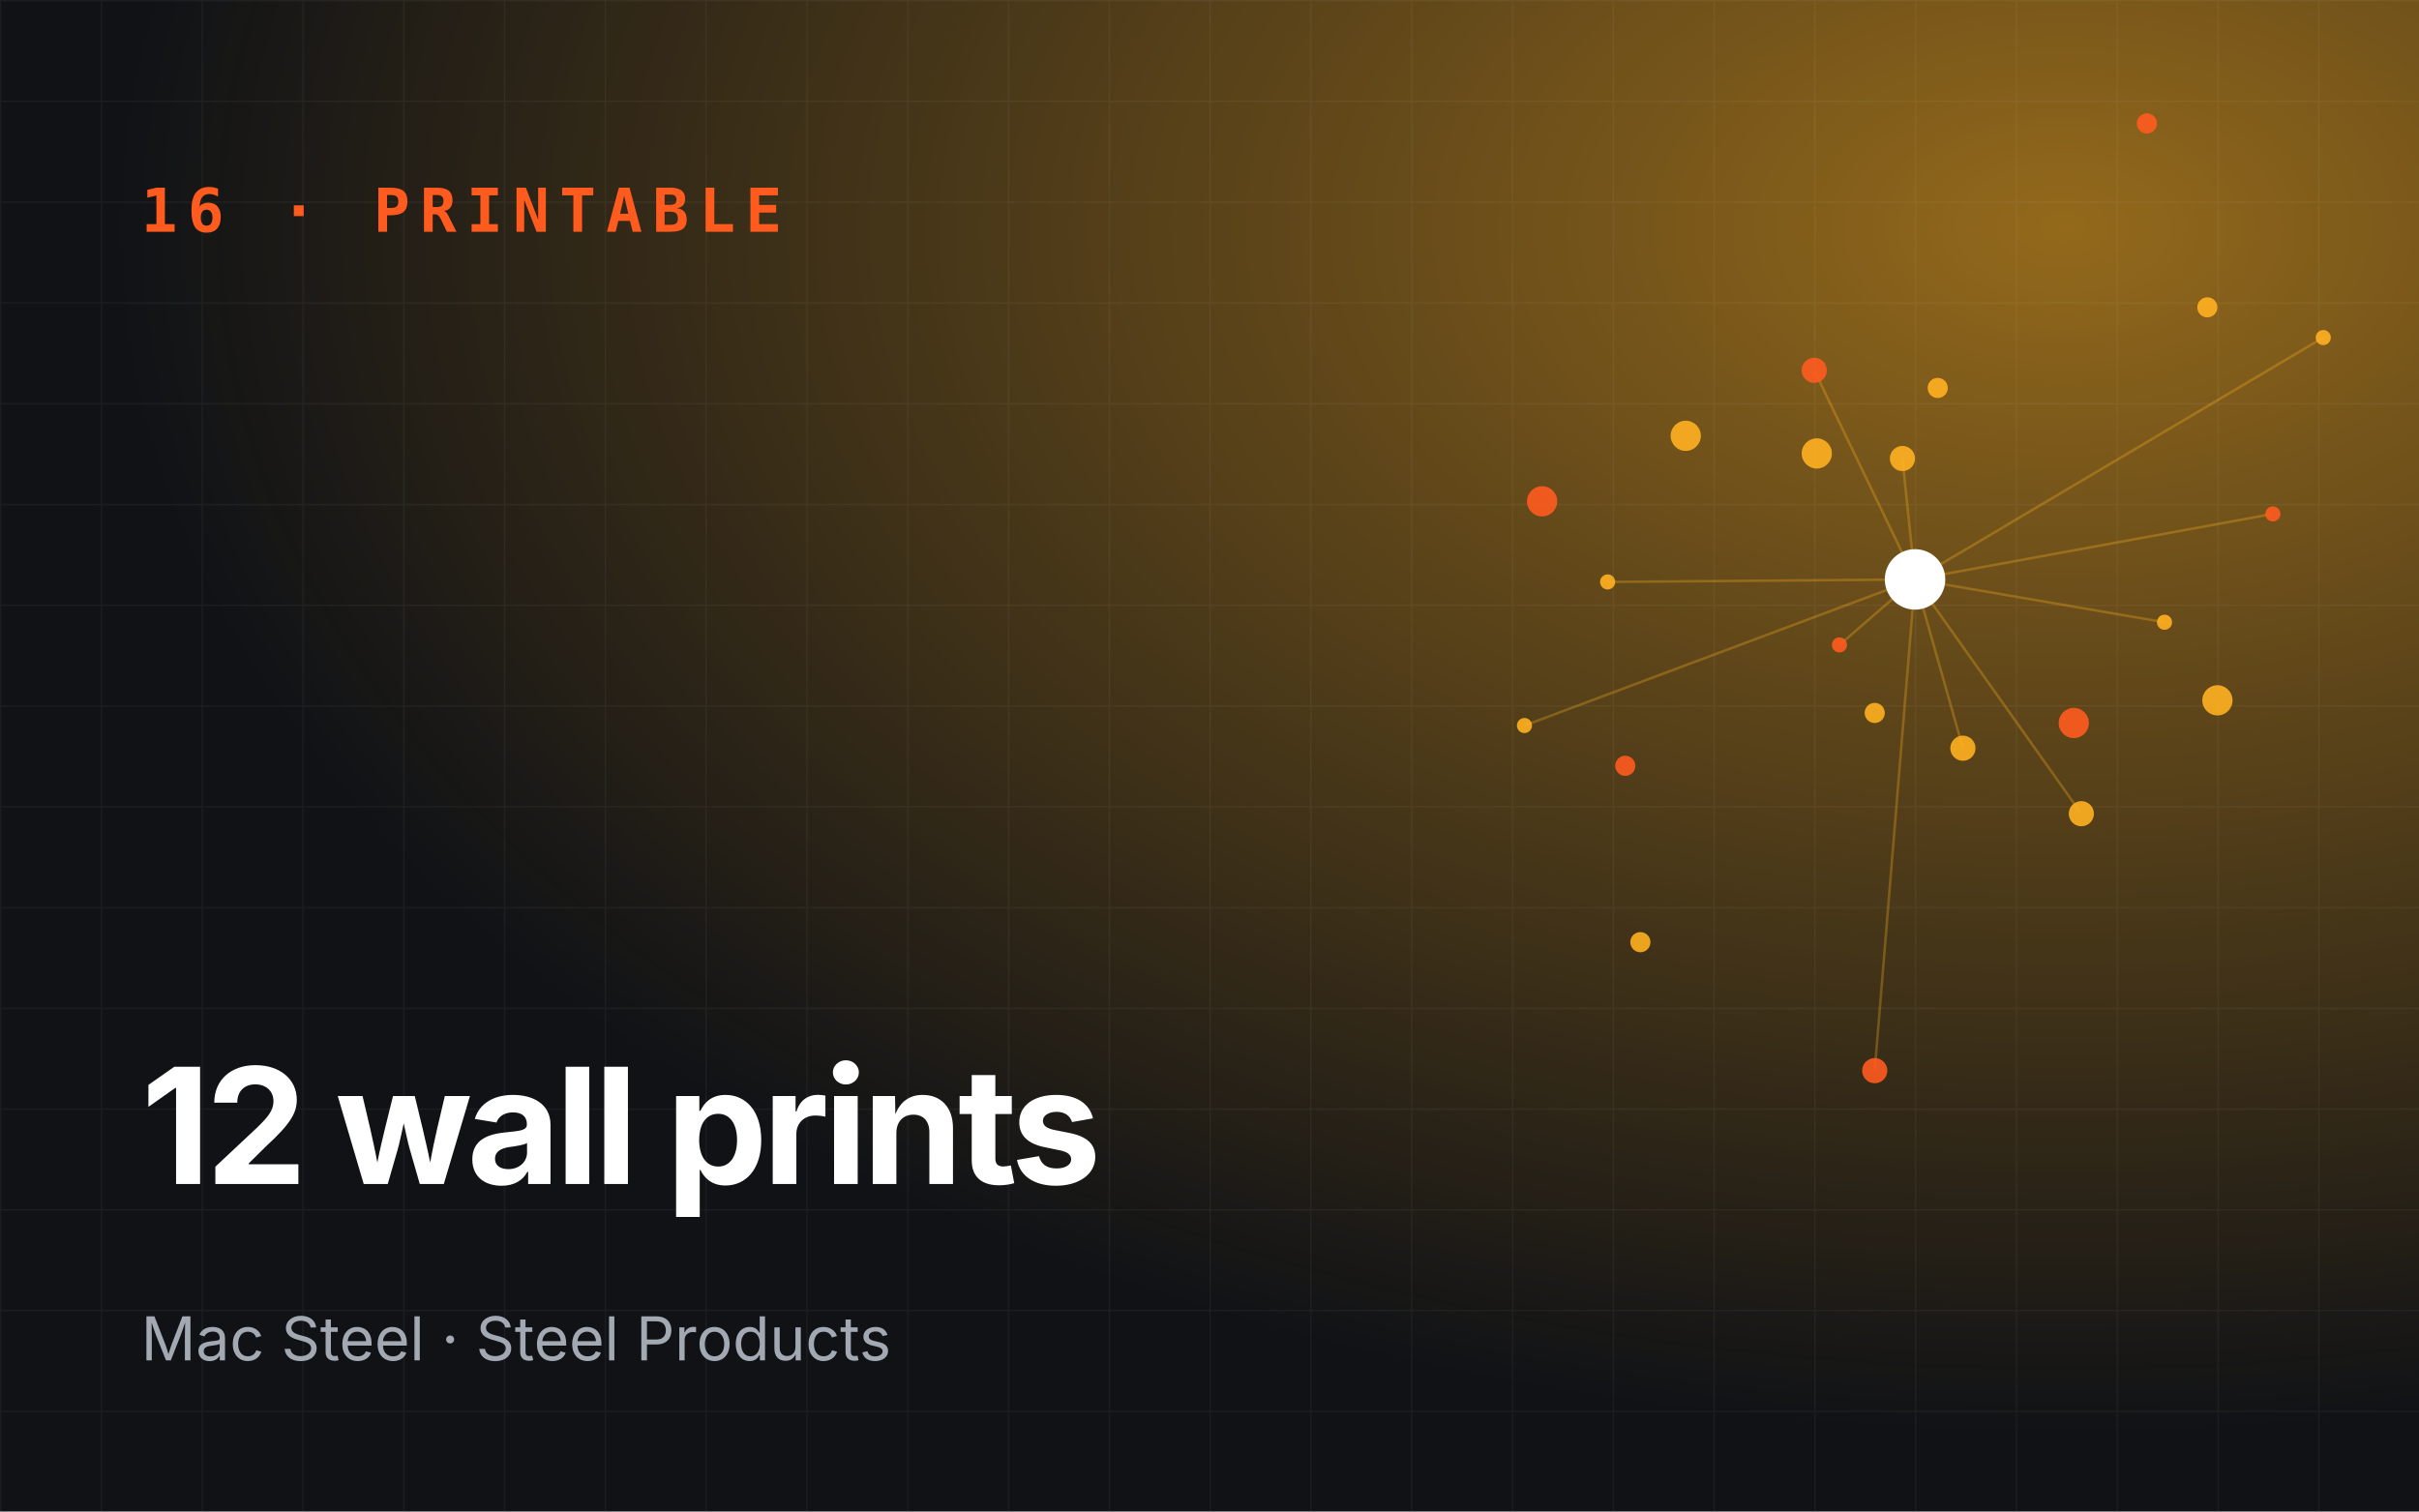
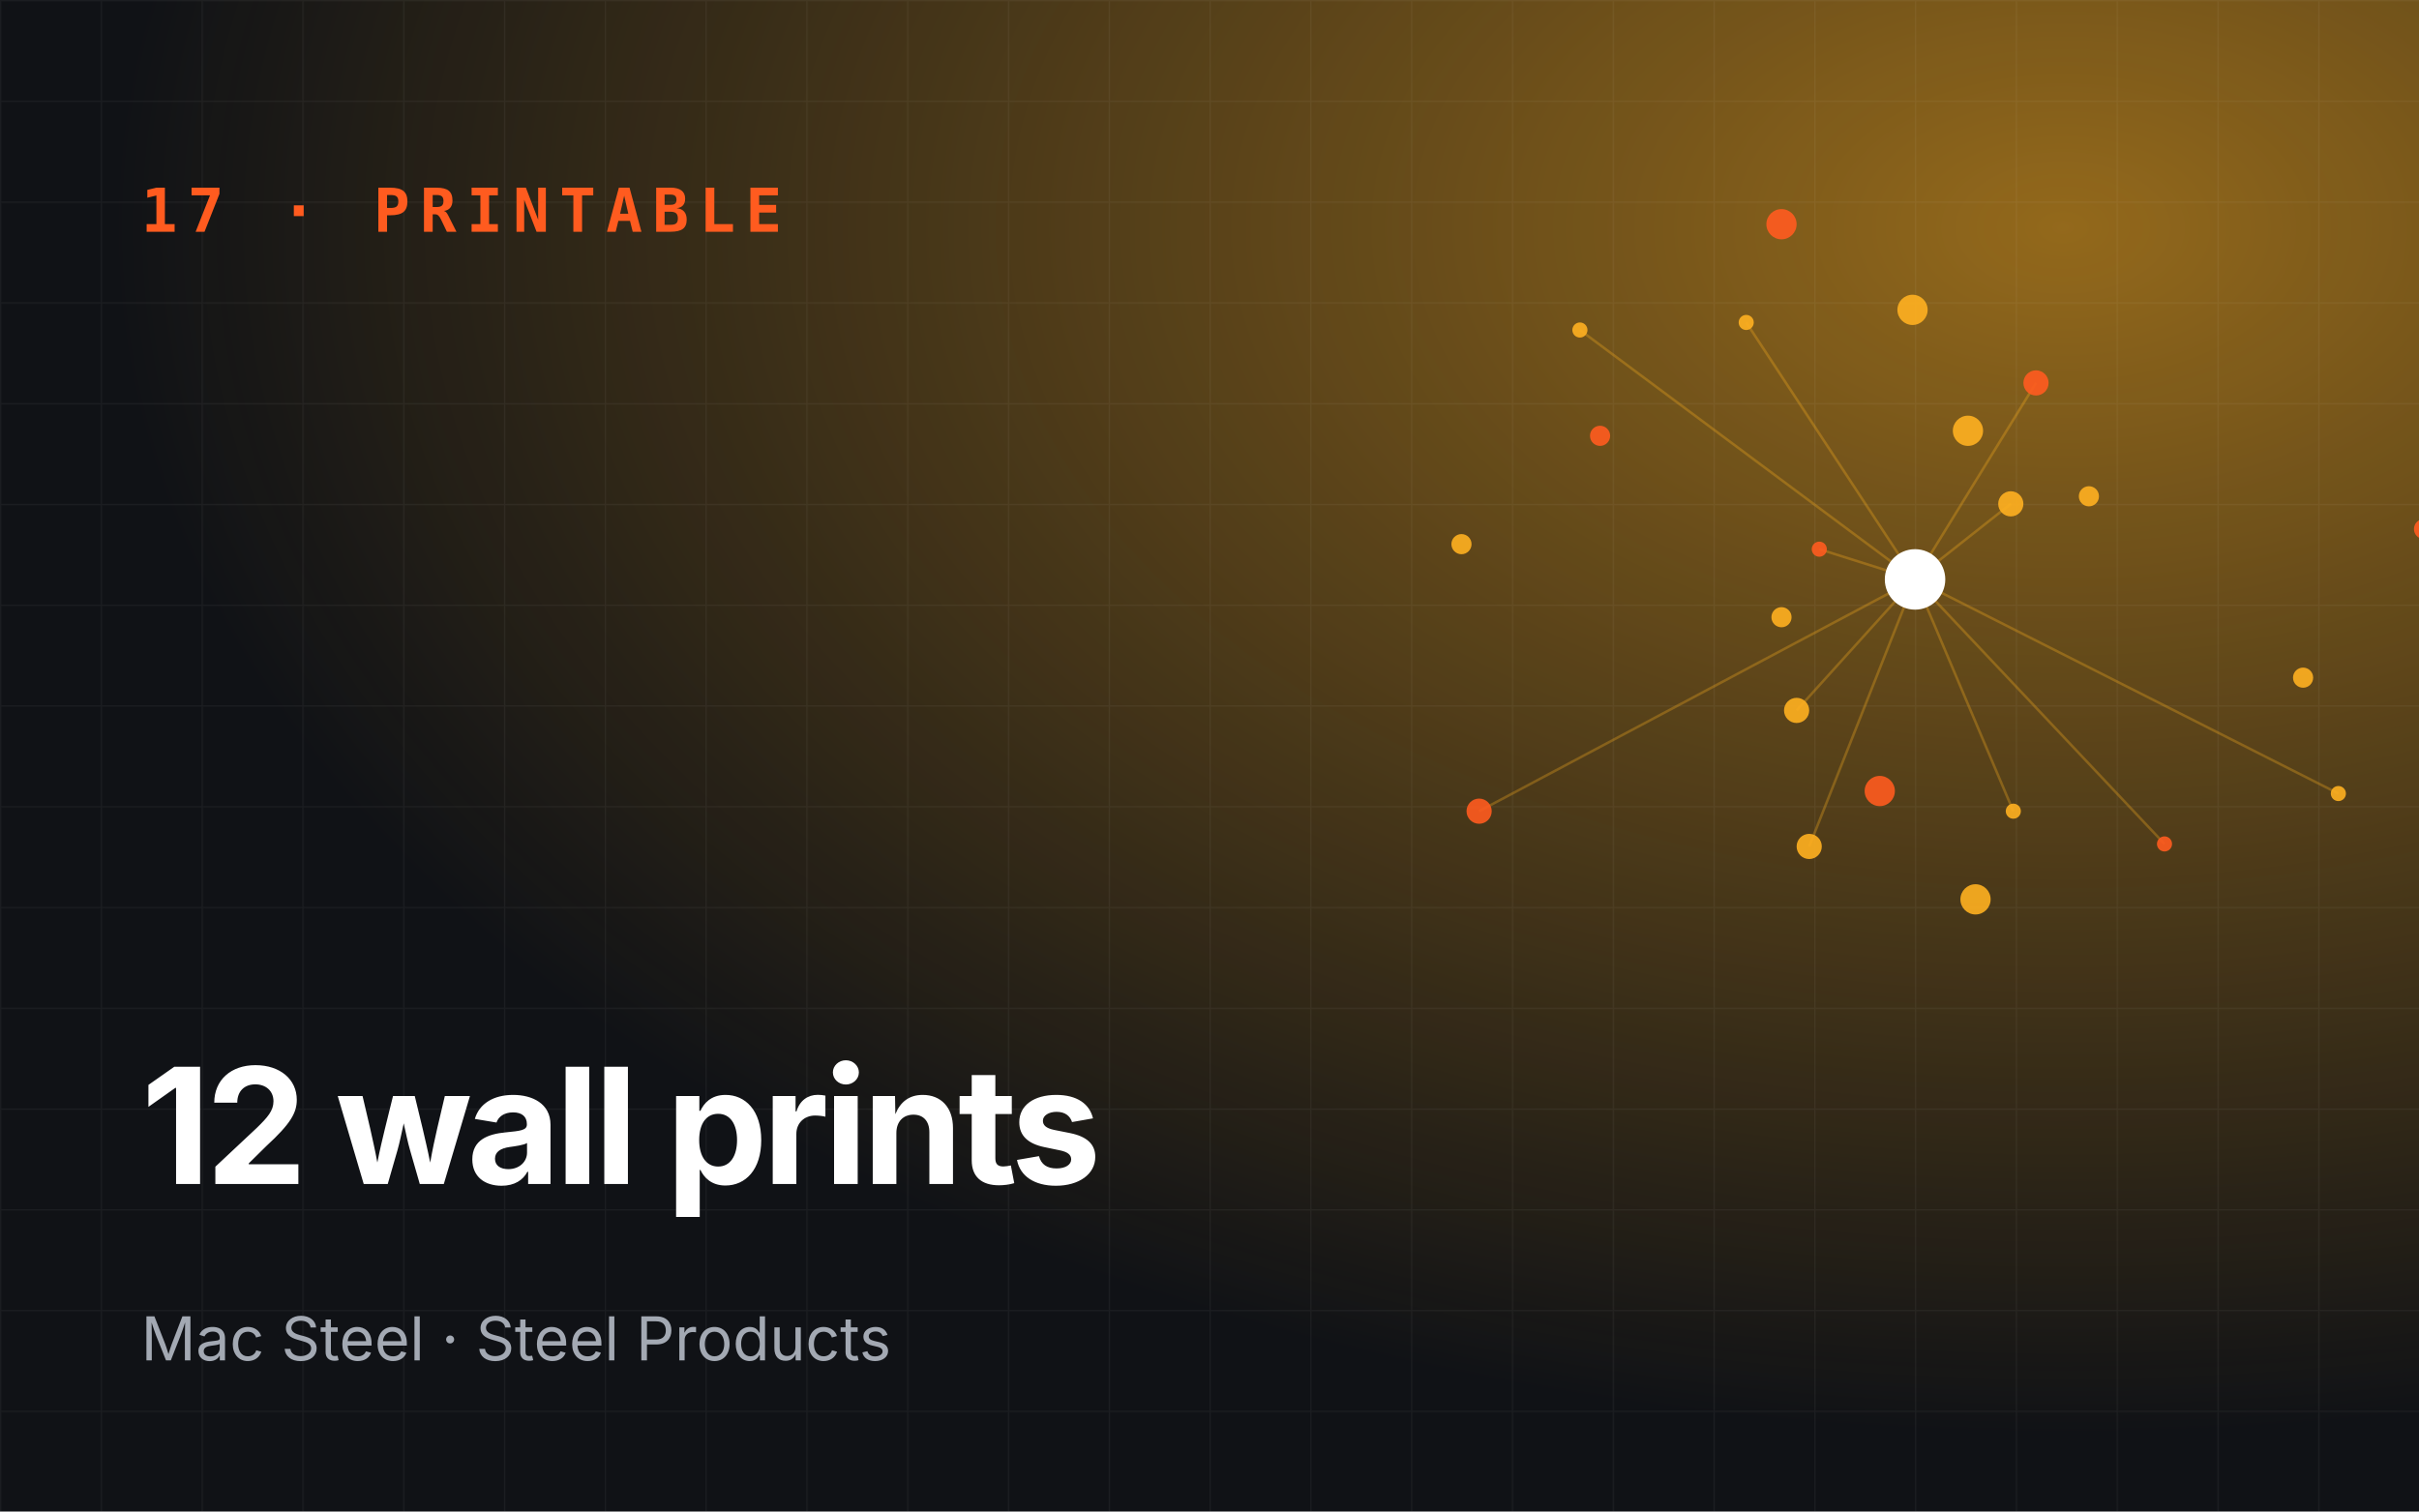
<svg xmlns="http://www.w3.org/2000/svg" viewBox="0 0 960 600" role="img" aria-label="12 wall prints">
  <defs>
    <radialGradient id="g" cx="85%" cy="15%" r="80%">
      <stop offset="0" stop-color="#ffb020" stop-opacity=".55" />
      <stop offset="1" stop-color="#ffb020" stop-opacity="0" />
    </radialGradient>
    <pattern id="p" width="40" height="40" patternUnits="userSpaceOnUse">
      <path d="M40 0H0V40" fill="none" stroke="#fff" stroke-opacity=".05" />
    </pattern>
  </defs>
  <rect width="960" height="600" fill="#101216" />
  <rect width="960" height="600" fill="url(#g)" />
  <rect width="960" height="600" fill="url(#p)" />
-   <line x1="760" y1="230" x2="730" y2="256" stroke="#ffb020" stroke-opacity=".3" />
-   <line x1="760" y1="230" x2="826" y2="323" stroke="#ffb020" stroke-opacity=".3" />
-   <line x1="760" y1="230" x2="922" y2="134" stroke="#ffb020" stroke-opacity=".3" />
-   <line x1="760" y1="230" x2="720" y2="147" stroke="#ffb020" stroke-opacity=".3" />
-   <line x1="760" y1="230" x2="605" y2="288" stroke="#ffb020" stroke-opacity=".3" />
-   <line x1="760" y1="230" x2="779" y2="297" stroke="#ffb020" stroke-opacity=".3" />
-   <line x1="760" y1="230" x2="902" y2="204" stroke="#ffb020" stroke-opacity=".3" />
-   <line x1="760" y1="230" x2="755" y2="182" stroke="#ffb020" stroke-opacity=".3" />
-   <line x1="760" y1="230" x2="638" y2="231" stroke="#ffb020" stroke-opacity=".3" />
-   <line x1="760" y1="230" x2="744" y2="425" stroke="#ffb020" stroke-opacity=".3" />
-   <line x1="760" y1="230" x2="859" y2="247" stroke="#ffb020" stroke-opacity=".3" />
-   <circle cx="730" cy="256" r="3" fill="#ff5b1f" opacity=".9" />
-   <circle cx="769" cy="154" r="4" fill="#ffb020" opacity=".9" />
-   <circle cx="826" cy="323" r="5" fill="#ffb020" opacity=".9" />
-   <circle cx="612" cy="199" r="6" fill="#ff5b1f" opacity=".9" />
-   <circle cx="922" cy="134" r="3" fill="#ffb020" opacity=".9" />
-   <circle cx="744" cy="283" r="4" fill="#ffb020" opacity=".9" />
-   <circle cx="720" cy="147" r="5" fill="#ff5b1f" opacity=".9" />
-   <circle cx="880" cy="278" r="6" fill="#ffb020" opacity=".9" />
-   <circle cx="605" cy="288" r="3" fill="#ffb020" opacity=".9" />
-   <circle cx="852" cy="49" r="4" fill="#ff5b1f" opacity=".9" />
-   <circle cx="779" cy="297" r="5" fill="#ffb020" opacity=".9" />
-   <circle cx="669" cy="173" r="6" fill="#ffb020" opacity=".9" />
-   <circle cx="902" cy="204" r="3" fill="#ff5b1f" opacity=".9" />
-   <circle cx="651" cy="374" r="4" fill="#ffb020" opacity=".9" />
-   <circle cx="755" cy="182" r="5" fill="#ffb020" opacity=".9" />
-   <circle cx="823" cy="287" r="6" fill="#ff5b1f" opacity=".9" />
-   <circle cx="638" cy="231" r="3" fill="#ffb020" opacity=".9" />
-   <circle cx="876" cy="122" r="4" fill="#ffb020" opacity=".9" />
-   <circle cx="744" cy="425" r="5" fill="#ff5b1f" opacity=".9" />
-   <circle cx="721" cy="180" r="6" fill="#ffb020" opacity=".9" />
-   <circle cx="859" cy="247" r="3" fill="#ffb020" opacity=".9" />
-   <circle cx="645" cy="304" r="4" fill="#ff5b1f" opacity=".9" />
+   <line x1="760" y1="230" x2="722" y2="218" stroke="#ffb020" stroke-opacity=".3" />
+   <line x1="760" y1="230" x2="718" y2="336" stroke="#ffb020" stroke-opacity=".3" />
+   <line x1="760" y1="230" x2="928" y2="315" stroke="#ffb020" stroke-opacity=".3" />
+   <line x1="760" y1="230" x2="808" y2="152" stroke="#ffb020" stroke-opacity=".3" />
+   <line x1="760" y1="230" x2="627" y2="131" stroke="#ffb020" stroke-opacity=".3" />
+   <line x1="760" y1="230" x2="713" y2="282" stroke="#ffb020" stroke-opacity=".3" />
+   <line x1="760" y1="230" x2="859" y2="335" stroke="#ffb020" stroke-opacity=".3" />
+   <line x1="760" y1="230" x2="798" y2="200" stroke="#ffb020" stroke-opacity=".3" />
+   <line x1="760" y1="230" x2="693" y2="128" stroke="#ffb020" stroke-opacity=".3" />
+   <line x1="760" y1="230" x2="587" y2="322" stroke="#ffb020" stroke-opacity=".3" />
+   <line x1="760" y1="230" x2="799" y2="322" stroke="#ffb020" stroke-opacity=".3" />
+   <circle cx="722" cy="218" r="3" fill="#ff5b1f" opacity=".9" />
+   <circle cx="829" cy="197" r="4" fill="#ffb020" opacity=".9" />
+   <circle cx="718" cy="336" r="5" fill="#ffb020" opacity=".9" />
+   <circle cx="707" cy="89" r="6" fill="#ff5b1f" opacity=".9" />
+   <circle cx="928" cy="315" r="3" fill="#ffb020" opacity=".9" />
+   <circle cx="707" cy="245" r="4" fill="#ffb020" opacity=".9" />
+   <circle cx="808" cy="152" r="5" fill="#ff5b1f" opacity=".9" />
+   <circle cx="784" cy="357" r="6" fill="#ffb020" opacity=".9" />
+   <circle cx="627" cy="131" r="3" fill="#ffb020" opacity=".9" />
+   <circle cx="962" cy="210" r="4" fill="#ff5b1f" opacity=".9" />
+   <circle cx="713" cy="282" r="5" fill="#ffb020" opacity=".9" />
+   <circle cx="759" cy="123" r="6" fill="#ffb020" opacity=".9" />
+   <circle cx="859" cy="335" r="3" fill="#ff5b1f" opacity=".9" />
+   <circle cx="580" cy="216" r="4" fill="#ffb020" opacity=".9" />
+   <circle cx="798" cy="200" r="5" fill="#ffb020" opacity=".9" />
+   <circle cx="746" cy="314" r="6" fill="#ff5b1f" opacity=".9" />
+   <circle cx="693" cy="128" r="3" fill="#ffb020" opacity=".9" />
+   <circle cx="914" cy="269" r="4" fill="#ffb020" opacity=".9" />
+   <circle cx="587" cy="322" r="5" fill="#ff5b1f" opacity=".9" />
+   <circle cx="781" cy="171" r="6" fill="#ffb020" opacity=".9" />
+   <circle cx="799" cy="322" r="3" fill="#ffb020" opacity=".9" />
+   <circle cx="635" cy="173" r="4" fill="#ff5b1f" opacity=".9" />
  <circle cx="760" cy="230" r="12" fill="#fff" />
-   <text x="56" y="92" font-family="JetBrains Mono,monospace" font-size="24" font-weight="700" fill="#ff5b1f" letter-spacing="4">16 · PRINTABLE</text>
+   <text x="56" y="92" font-family="JetBrains Mono,monospace" font-size="24" font-weight="700" fill="#ff5b1f" letter-spacing="4">17 · PRINTABLE</text>
  <text x="56" y="470" font-family="Space Grotesk,Inter,sans-serif" font-size="64" font-weight="700" fill="#fff" letter-spacing="-2">
    <tspan x="56" dy="0">12 wall prints</tspan>
  </text>
  <text x="56" y="540" font-family="Inter,sans-serif" font-size="24" fill="#a3a9b3">Mac Steel · Steel Products</text>
</svg>
